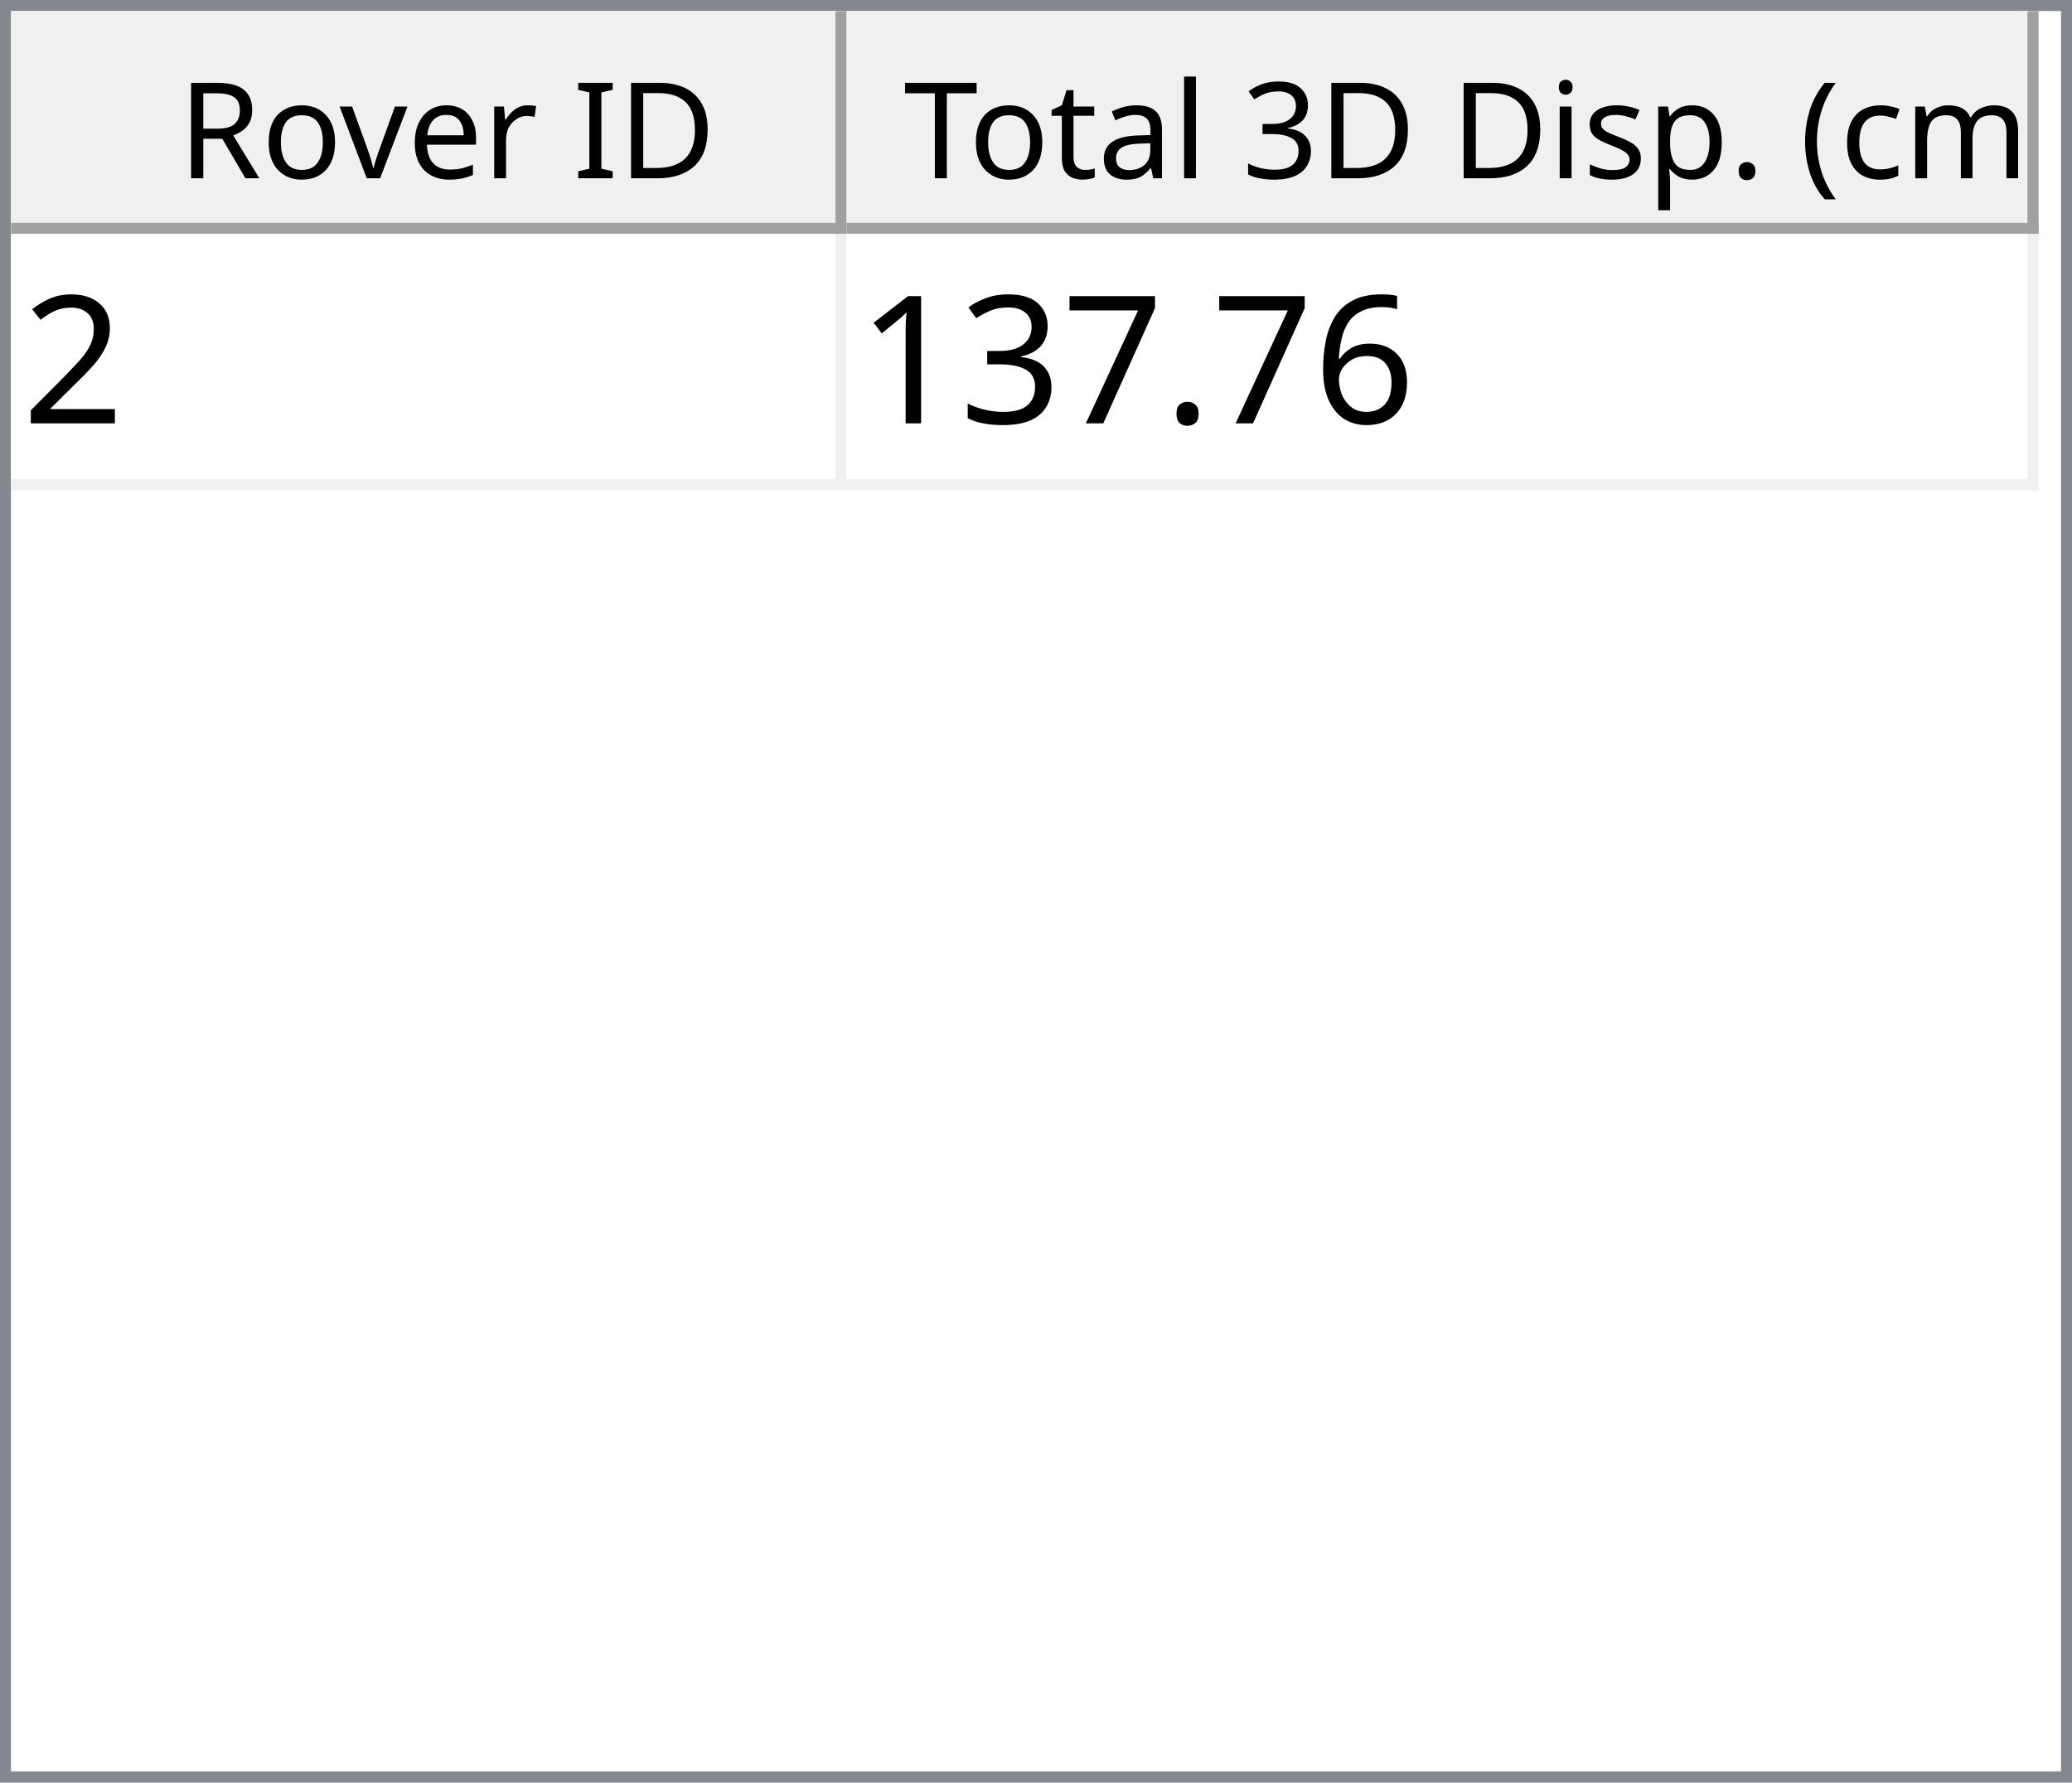
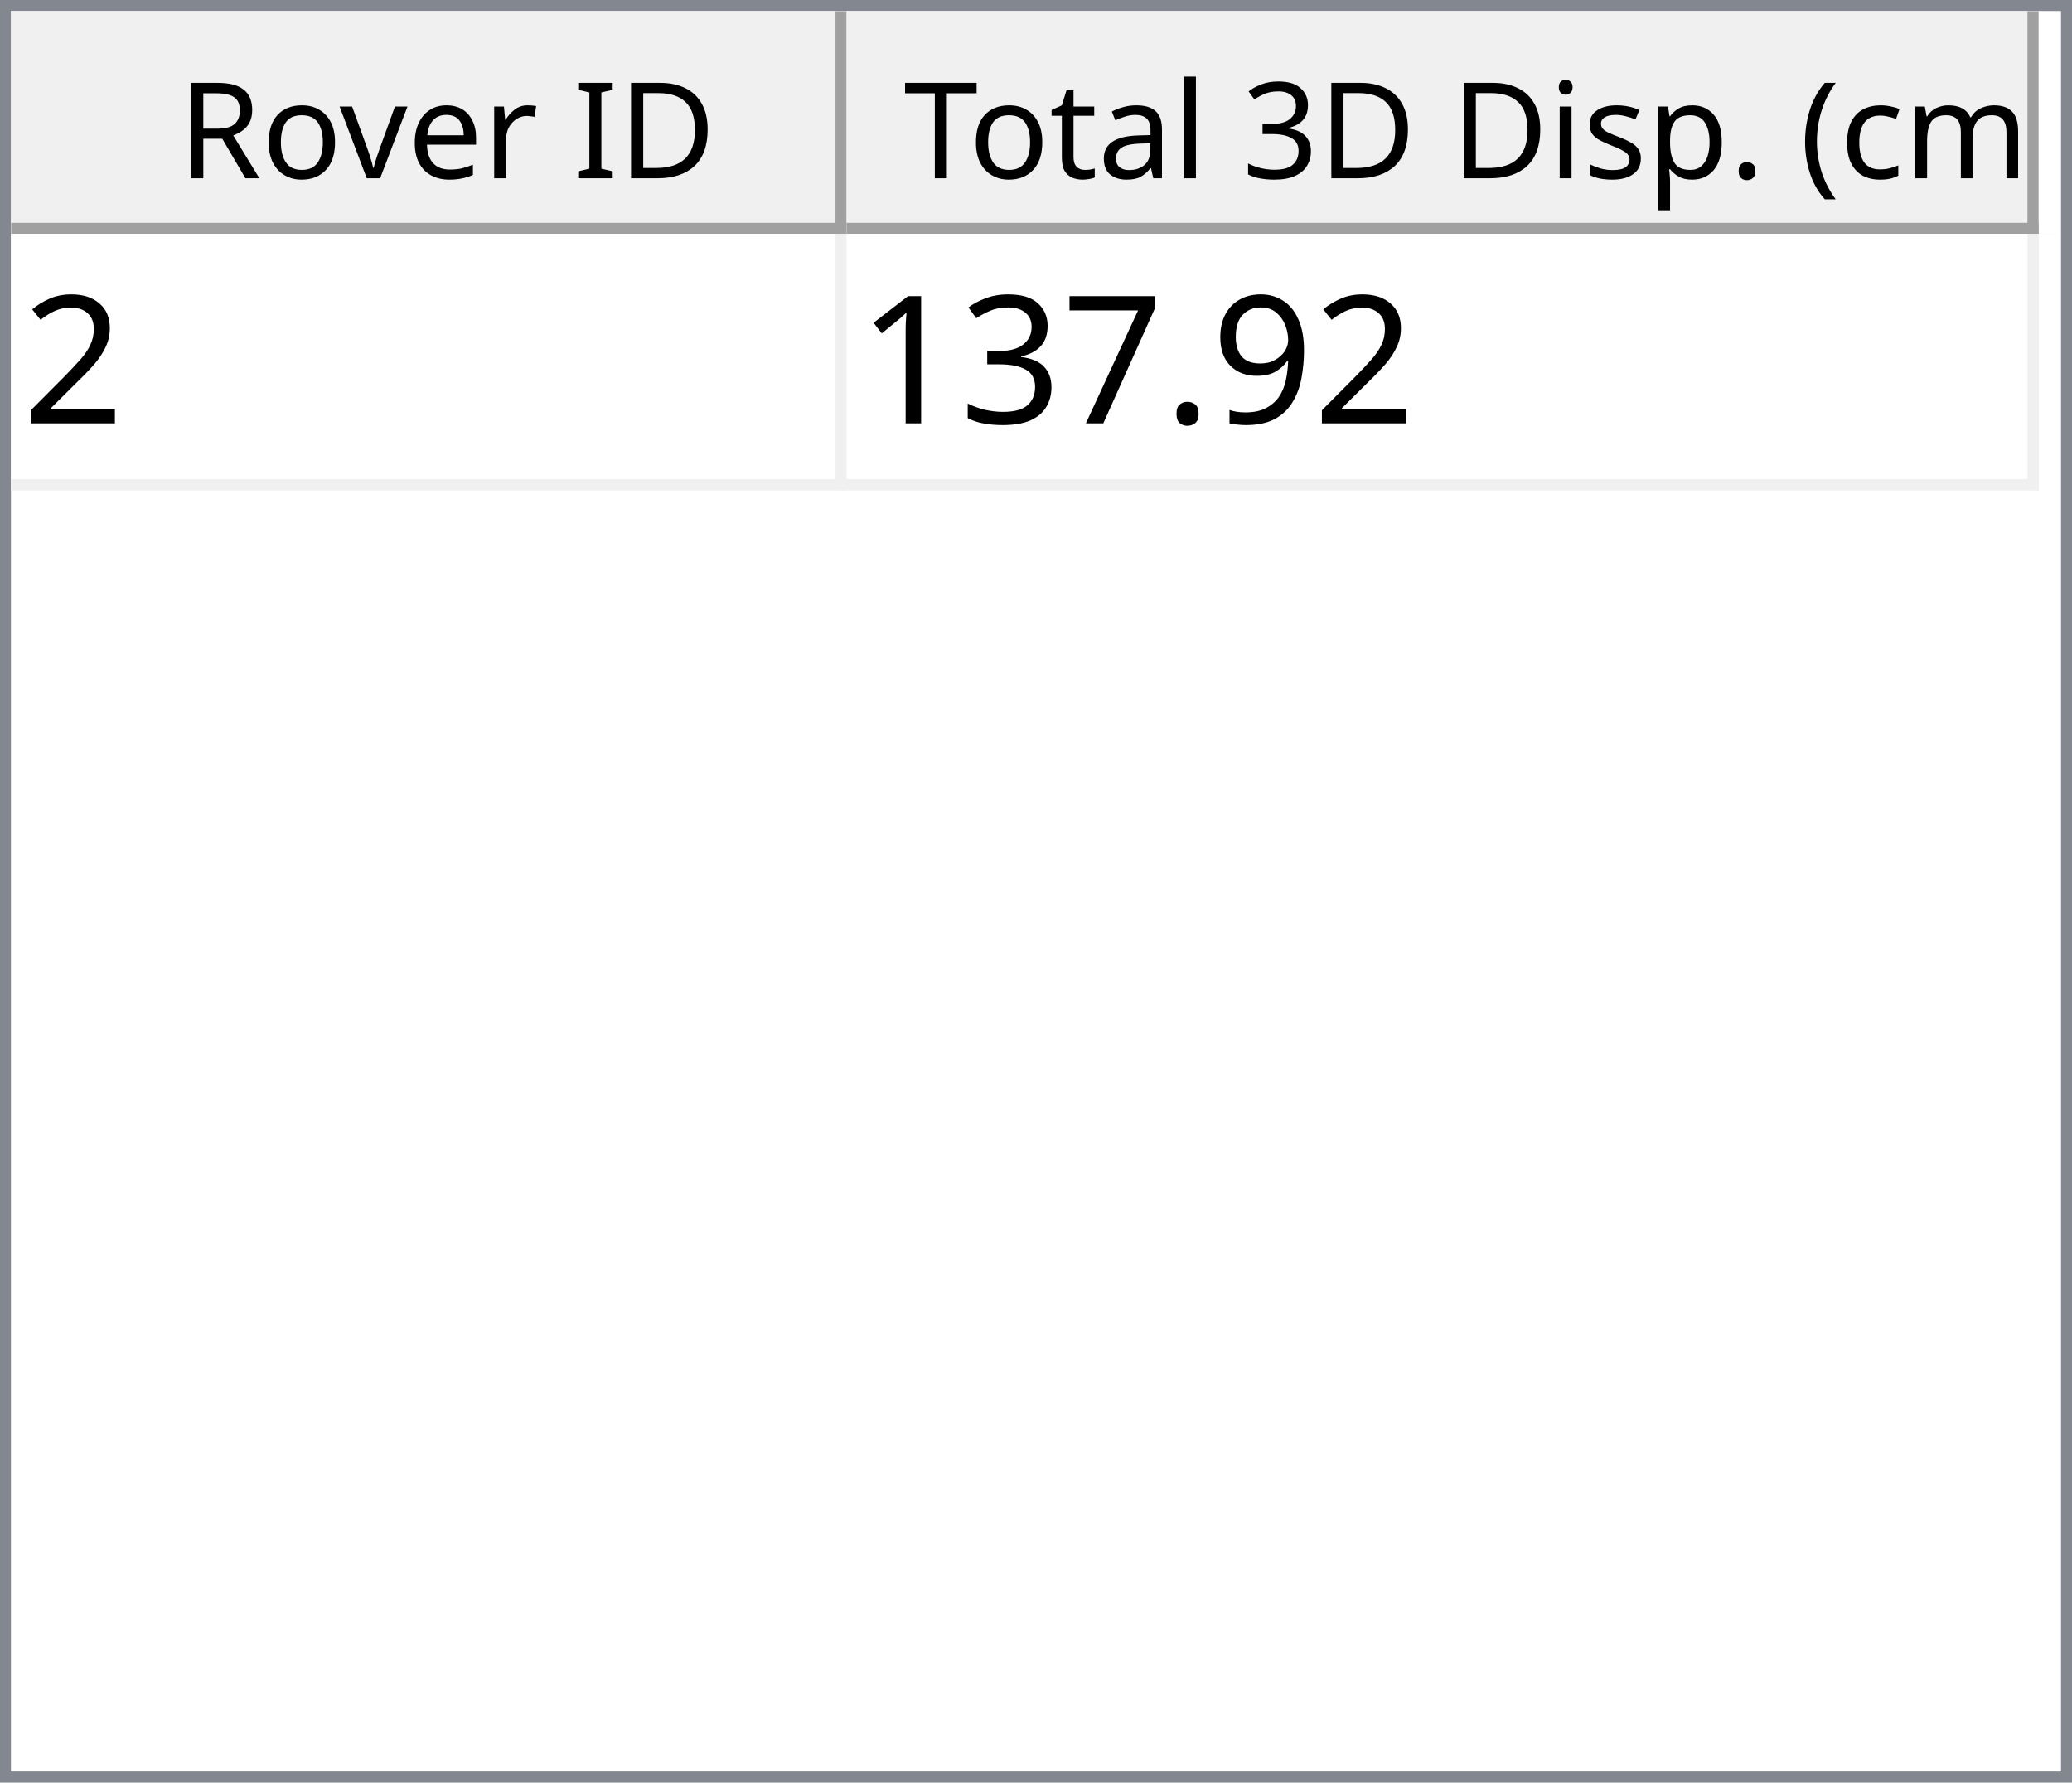
<svg xmlns="http://www.w3.org/2000/svg" style="fill-opacity:1; color-rendering:auto; color-interpolation:auto; text-rendering:auto; stroke:black; stroke-linecap:square; stroke-miterlimit:10; shape-rendering:auto; stroke-opacity:1; fill:black; stroke-dasharray:none; font-weight:normal; stroke-width:1; font-family:'Dialog'; font-style:normal; stroke-linejoin:miter; font-size:12px; stroke-dashoffset:0; image-rendering:auto;" width="186" height="160">
  <defs id="genericDefs" />
  <g>
    <defs id="defs1">
      <clipPath clipPathUnits="userSpaceOnUse" id="clipPath1">
        <path d="M0 0 L186 0 L186 160 L0 160 L0 0 Z" />
      </clipPath>
      <clipPath clipPathUnits="userSpaceOnUse" id="clipPath2">
        <path d="M0 0 L0 160 L186 160 L186 0 Z" />
      </clipPath>
      <clipPath clipPathUnits="userSpaceOnUse" id="clipPath3">
        <path d="M0 0 L0 20 L184 20 L184 0 Z" />
      </clipPath>
      <clipPath clipPathUnits="userSpaceOnUse" id="clipPath4">
        <path d="M0 0 L0 20 L75 20 L75 0 Z" />
      </clipPath>
      <clipPath clipPathUnits="userSpaceOnUse" id="clipPath5">
        <path d="M1 1 L1 19 L74 19 L74 1 Z" />
      </clipPath>
      <clipPath clipPathUnits="userSpaceOnUse" id="clipPath6">
        <path d="M0 0 L0 18 L73 18 L73 0 Z" />
      </clipPath>
      <clipPath clipPathUnits="userSpaceOnUse" id="clipPath7">
        <path d="M-0.5 -0.5 L-0.5 19.5 L74.5 19.5 L74.5 -0.5 Z" />
      </clipPath>
      <clipPath clipPathUnits="userSpaceOnUse" id="clipPath8">
        <path d="M0 0 L0 20 L107 20 L107 0 Z" />
      </clipPath>
      <clipPath clipPathUnits="userSpaceOnUse" id="clipPath9">
        <path d="M1 1 L1 19 L106 19 L106 1 Z" />
      </clipPath>
      <clipPath clipPathUnits="userSpaceOnUse" id="clipPath10">
        <path d="M0 0 L0 18 L105 18 L105 0 Z" />
      </clipPath>
      <clipPath clipPathUnits="userSpaceOnUse" id="clipPath11">
        <path d="M-0.5 -0.5 L-0.5 19.5 L106.5 19.5 L106.5 -0.5 Z" />
      </clipPath>
      <clipPath clipPathUnits="userSpaceOnUse" id="clipPath12">
        <path d="M0 0 L0 138 L184 138 L184 0 Z" />
      </clipPath>
      <clipPath clipPathUnits="userSpaceOnUse" id="clipPath13">
        <path d="M0 0 L0 23 L182 23 L182 0 Z" />
      </clipPath>
      <clipPath clipPathUnits="userSpaceOnUse" id="clipPath14">
        <path d="M-0.5 -0.5 L-0.5 22.5 L181.5 22.5 L181.5 -0.5 Z" />
      </clipPath>
      <clipPath clipPathUnits="userSpaceOnUse" id="clipPath15">
        <path d="M0 0 L0 22 L74 22 L74 0 Z" />
      </clipPath>
      <clipPath clipPathUnits="userSpaceOnUse" id="clipPath16">
        <path d="M0 0 L0 22 L106 22 L106 0 Z" />
      </clipPath>
      <font horiz-adv-x="64.551" id="font1">
        <font-face ascent="107.91" descent="25.098" units-per-em="100" style="font-style:normal; font-family:Segoe UI; font-weight:normal;" />
        <missing-glyph horiz-adv-x="64.551" d="M8.109 0 L8.109 68.266 L56.453 68.266 L56.453 0 L8.109 0 ZM15.328 7.234 L49.219 7.234 L49.219 61.031 L15.328 61.031 L15.328 7.234 Z" />
        <glyph unicode="D" horiz-adv-x="70.117" d="M9.188 0 L9.188 70.016 L28.516 70.016 Q65.531 70.016 65.531 35.891 Q65.531 19.672 55.25 9.836 Q44.969 0 27.734 0 L9.188 0 ZM17.391 62.594 L17.391 7.422 L27.828 7.422 Q41.609 7.422 49.273 14.797 Q56.938 22.172 56.938 35.688 Q56.938 62.594 28.328 62.594 L17.391 62.594 Z" />
        <glyph unicode="I" horiz-adv-x="26.611" d="M17.391 0 L9.188 0 L9.188 70.016 L17.391 70.016 L17.391 0 Z" />
        <glyph unicode=" " horiz-adv-x="27.393" d="" />
        <glyph unicode="r" horiz-adv-x="34.766" d="M34.188 41.891 Q32.078 43.5 28.125 43.5 Q23 43.5 19.555 38.672 Q16.109 33.844 16.109 25.484 L16.109 0 L8.109 0 L8.109 50 L16.109 50 L16.109 39.703 L16.312 39.703 Q18.016 44.969 21.531 47.922 Q25.047 50.875 29.391 50.875 Q32.516 50.875 34.188 50.203 L34.188 41.891 Z" />
        <glyph unicode="e" horiz-adv-x="52.295" d="M48.297 23 L12.984 23 Q13.188 14.656 17.484 10.109 Q21.781 5.562 29.297 5.562 Q37.75 5.562 44.828 11.141 L44.828 3.609 Q38.234 -1.172 27.391 -1.172 Q16.797 -1.172 10.742 5.641 Q4.688 12.453 4.688 24.812 Q4.688 36.469 11.305 43.82 Q17.922 51.172 27.734 51.172 Q37.547 51.172 42.922 44.828 Q48.297 38.484 48.297 27.203 L48.297 23 ZM40.094 29.781 Q40.047 36.719 36.75 40.578 Q33.453 44.438 27.594 44.438 Q21.922 44.438 17.969 40.383 Q14.016 36.328 13.094 29.781 L40.094 29.781 Z" />
        <glyph unicode="v" horiz-adv-x="47.9" d="M47.406 50 L27.484 0 L19.625 0 L0.688 50 L9.469 50 L22.172 13.672 Q23.578 9.672 23.922 6.688 L24.125 6.688 Q24.609 10.453 25.688 13.484 L38.969 50 L47.406 50 Z" />
        <glyph unicode="o" horiz-adv-x="58.594" d="M29 -1.172 Q17.922 -1.172 11.305 5.836 Q4.688 12.844 4.688 24.422 Q4.688 37.016 11.57 44.094 Q18.453 51.172 30.172 51.172 Q41.359 51.172 47.633 44.289 Q53.906 37.406 53.906 25.203 Q53.906 13.234 47.141 6.031 Q40.375 -1.172 29 -1.172 ZM29.594 44.438 Q21.875 44.438 17.383 39.188 Q12.891 33.938 12.891 24.703 Q12.891 15.828 17.43 10.695 Q21.969 5.562 29.594 5.562 Q37.359 5.562 41.531 10.594 Q45.703 15.625 45.703 24.906 Q45.703 34.281 41.531 39.359 Q37.359 44.438 29.594 44.438 Z" />
        <glyph unicode="R" horiz-adv-x="59.814" d="M59.375 0 L49.609 0 L37.891 19.625 Q36.281 22.359 34.766 24.289 Q33.25 26.219 31.664 27.438 Q30.078 28.656 28.25 29.219 Q26.422 29.781 24.125 29.781 L17.391 29.781 L17.391 0 L9.188 0 L9.188 70.016 L30.078 70.016 Q34.672 70.016 38.555 68.867 Q42.438 67.719 45.289 65.375 Q48.141 63.031 49.758 59.547 Q51.375 56.062 51.375 51.375 Q51.375 47.703 50.273 44.656 Q49.172 41.609 47.148 39.211 Q45.125 36.812 42.266 35.133 Q39.406 33.453 35.844 32.516 L35.844 32.328 Q37.594 31.547 38.891 30.547 Q40.188 29.547 41.359 28.18 Q42.531 26.812 43.68 25.078 Q44.828 23.344 46.234 21.047 L59.375 0 ZM17.391 62.594 L17.391 37.203 L28.516 37.203 Q31.594 37.203 34.203 38.133 Q36.812 39.062 38.719 40.797 Q40.625 42.531 41.703 45.047 Q42.781 47.562 42.781 50.688 Q42.781 56.297 39.141 59.445 Q35.5 62.594 28.609 62.594 L17.391 62.594 Z" />
        <glyph unicode=")" horiz-adv-x="30.176" d="M8.297 -15.922 L1.172 -15.922 Q16.406 2.344 16.406 26.812 Q16.406 51.469 1.078 70.016 L8.297 70.016 Q23.531 52.156 23.531 26.703 Q23.531 1.375 8.297 -15.922 Z" />
        <glyph unicode="m" horiz-adv-x="86.133" d="M79.109 0 L71.094 0 L71.094 28.719 Q71.094 37.016 68.531 40.727 Q65.969 44.438 59.906 44.438 Q54.781 44.438 51.195 39.75 Q47.609 35.062 47.609 28.516 L47.609 0 L39.594 0 L39.594 29.688 Q39.594 44.438 28.219 44.438 Q22.953 44.438 19.531 40.016 Q16.109 35.594 16.109 28.516 L16.109 0 L8.109 0 L8.109 50 L16.109 50 L16.109 42.094 L16.312 42.094 Q21.625 51.172 31.844 51.172 Q36.969 51.172 40.773 48.312 Q44.578 45.453 46 40.828 Q51.562 51.172 62.594 51.172 Q79.109 51.172 79.109 30.812 L79.109 0 Z" />
        <glyph unicode="c" horiz-adv-x="46.191" d="M42.188 2.297 Q36.422 -1.172 28.516 -1.172 Q17.828 -1.172 11.258 5.789 Q4.688 12.75 4.688 23.828 Q4.688 36.188 11.766 43.68 Q18.844 51.172 30.672 51.172 Q37.25 51.172 42.281 48.734 L42.281 40.531 Q36.719 44.438 30.375 44.438 Q22.703 44.438 17.797 38.945 Q12.891 33.453 12.891 24.516 Q12.891 15.719 17.508 10.641 Q22.125 5.562 29.891 5.562 Q36.422 5.562 42.188 9.906 L42.188 2.297 Z" />
        <glyph unicode="(" horiz-adv-x="30.176" d="M29.109 -15.922 L21.969 -15.922 Q6.844 1.375 6.844 26.703 Q6.844 52.156 21.969 70.016 L29.203 70.016 Q13.875 51.469 13.875 26.812 Q13.875 2.344 29.109 -15.922 Z" />
        <glyph unicode="." horiz-adv-x="21.68" d="M10.891 -1.078 Q8.641 -1.078 7.055 0.539 Q5.469 2.156 5.469 4.391 Q5.469 6.641 7.055 8.273 Q8.641 9.906 10.891 9.906 Q13.188 9.906 14.797 8.273 Q16.406 6.641 16.406 4.391 Q16.406 2.156 14.797 0.539 Q13.188 -1.078 10.891 -1.078 Z" />
        <glyph unicode="p" horiz-adv-x="58.789" d="M16.312 7.234 L16.109 7.234 L16.109 -23 L8.109 -23 L8.109 50 L16.109 50 L16.109 41.219 L16.312 41.219 Q22.219 51.172 33.594 51.172 Q43.266 51.172 48.688 44.461 Q54.109 37.75 54.109 26.469 Q54.109 13.922 48 6.375 Q41.891 -1.172 31.297 -1.172 Q21.578 -1.172 16.312 7.234 ZM16.109 27.391 L16.109 20.406 Q16.109 14.203 20.141 9.883 Q24.172 5.562 30.375 5.562 Q37.641 5.562 41.773 11.133 Q45.906 16.703 45.906 26.609 Q45.906 34.969 42.047 39.703 Q38.188 44.438 31.594 44.438 Q24.609 44.438 20.359 39.578 Q16.109 34.719 16.109 27.391 Z" />
        <glyph unicode="s" horiz-adv-x="42.432" d="M5.078 1.812 L5.078 10.406 Q11.625 5.562 19.484 5.562 Q30.031 5.562 30.031 12.594 Q30.031 14.594 29.125 15.992 Q28.219 17.391 26.68 18.461 Q25.141 19.531 23.07 20.383 Q21 21.234 18.609 22.172 Q15.281 23.484 12.766 24.828 Q10.25 26.172 8.57 27.859 Q6.891 29.547 6.031 31.695 Q5.172 33.844 5.172 36.719 Q5.172 40.234 6.789 42.945 Q8.406 45.656 11.086 47.484 Q13.766 49.312 17.211 50.242 Q20.656 51.172 24.312 51.172 Q30.812 51.172 35.938 48.922 L35.938 40.828 Q30.422 44.438 23.25 44.438 Q21 44.438 19.195 43.922 Q17.391 43.406 16.094 42.477 Q14.797 41.547 14.086 40.258 Q13.375 38.969 13.375 37.406 Q13.375 35.453 14.086 34.133 Q14.797 32.812 16.164 31.789 Q17.531 30.766 19.484 29.938 Q21.438 29.109 23.922 28.125 Q27.25 26.859 29.883 25.516 Q32.516 24.172 34.375 22.484 Q36.234 20.797 37.234 18.602 Q38.234 16.406 38.234 13.375 Q38.234 9.672 36.602 6.938 Q34.969 4.203 32.234 2.398 Q29.5 0.594 25.93 -0.289 Q22.359 -1.172 18.453 -1.172 Q10.75 -1.172 5.078 1.812 Z" />
        <glyph unicode="i" horiz-adv-x="24.219" d="M12.203 62.703 Q10.062 62.703 8.547 64.164 Q7.031 65.625 7.031 67.875 Q7.031 70.125 8.547 71.609 Q10.062 73.094 12.203 73.094 Q14.406 73.094 15.945 71.609 Q17.484 70.125 17.484 67.875 Q17.484 65.719 15.945 64.211 Q14.406 62.703 12.203 62.703 ZM16.109 0 L8.109 0 L8.109 50 L16.109 50 L16.109 0 Z" />
        <glyph unicode="3" horiz-adv-x="53.906" d="M46.531 19.828 Q46.531 15.094 44.75 11.211 Q42.969 7.328 39.719 4.57 Q36.469 1.812 31.93 0.297 Q27.391 -1.219 21.922 -1.219 Q11.922 -1.219 6 2.594 L6 11.188 Q13.094 5.609 22.219 5.609 Q25.875 5.609 28.828 6.539 Q31.781 7.469 33.906 9.227 Q36.031 10.984 37.18 13.477 Q38.328 15.969 38.328 19.094 Q38.328 32.812 18.797 32.812 L12.984 32.812 L12.984 39.594 L18.5 39.594 Q35.797 39.594 35.797 52.484 Q35.797 64.406 22.609 64.406 Q15.188 64.406 8.688 59.422 L8.688 67.188 Q15.375 71.188 24.609 71.188 Q29 71.188 32.57 69.969 Q36.141 68.75 38.68 66.555 Q41.219 64.359 42.609 61.281 Q44 58.203 44 54.5 Q44 40.672 30.031 36.719 L30.031 36.531 Q33.594 36.141 36.625 34.797 Q39.656 33.453 41.852 31.305 Q44.047 29.156 45.289 26.25 Q46.531 23.344 46.531 19.828 Z" />
        <glyph unicode="l" horiz-adv-x="24.219" d="M16.109 0 L8.109 0 L8.109 74.031 L16.109 74.031 L16.109 0 Z" />
        <glyph unicode="a" horiz-adv-x="50.879" d="M43.891 0 L35.891 0 L35.891 7.812 L35.688 7.812 Q30.469 -1.172 20.312 -1.172 Q12.844 -1.172 8.617 2.781 Q4.391 6.734 4.391 13.281 Q4.391 27.297 20.906 29.594 L35.891 31.688 Q35.891 44.438 25.594 44.438 Q16.547 44.438 9.281 38.281 L9.281 46.484 Q16.656 51.172 26.266 51.172 Q43.891 51.172 43.891 32.516 L43.891 0 ZM35.891 25.297 L23.828 23.641 Q18.266 22.859 15.43 20.875 Q12.594 18.891 12.594 13.875 Q12.594 10.203 15.211 7.883 Q17.828 5.562 22.172 5.562 Q28.125 5.562 32.008 9.742 Q35.891 13.922 35.891 20.312 L35.891 25.297 Z" />
        <glyph unicode="t" horiz-adv-x="33.887" d="M31.297 0.484 Q28.469 -1.078 23.828 -1.078 Q10.688 -1.078 10.688 13.578 L10.688 43.172 L2.094 43.172 L2.094 50 L10.688 50 L10.688 62.203 L18.703 64.797 L18.703 50 L31.297 50 L31.297 43.172 L18.703 43.172 L18.703 14.984 Q18.703 9.969 20.414 7.82 Q22.125 5.672 26.078 5.672 Q29.109 5.672 31.297 7.328 L31.297 0.484 Z" />
        <glyph unicode="T" horiz-adv-x="52.393" d="M50.594 62.594 L30.375 62.594 L30.375 0 L22.172 0 L22.172 62.594 L2 62.594 L2 70.016 L50.594 70.016 L50.594 62.594 Z" />
      </font>
      <font horiz-adv-x="75.0" id="font2">
        <font-face ascent="100.537" descent="21.973" units-per-em="100" style="font-style:normal; font-family:sans-serif; font-weight:normal;" />
        <missing-glyph horiz-adv-x="75.0" d="M12.5 0 L12.5 62.5 L62.5 62.5 L62.5 0 L12.5 0 ZM14.062 1.562 L60.938 1.562 L60.938 60.938 L14.062 60.938 L14.062 1.562 Z" />
        <glyph unicode="2" horiz-adv-x="55.615" d="M50.344 8.453 L50.344 0 L3.031 0 Q2.938 3.172 4.047 6.109 Q5.859 10.938 9.836 15.625 Q13.812 20.312 21.344 26.469 Q33.016 36.031 37.117 41.625 Q41.219 47.219 41.219 52.203 Q41.219 57.422 37.477 61.008 Q33.734 64.594 27.734 64.594 Q21.391 64.594 17.578 60.789 Q13.766 56.984 13.719 50.25 L4.688 51.172 Q5.609 61.281 11.664 66.578 Q17.719 71.875 27.938 71.875 Q38.234 71.875 44.242 66.164 Q50.25 60.453 50.25 52 Q50.25 47.703 48.492 43.555 Q46.734 39.406 42.656 34.812 Q38.578 30.219 29.109 22.219 Q21.188 15.578 18.945 13.211 Q16.703 10.844 15.234 8.453 L50.344 8.453 Z" />
-         <glyph unicode="6" horiz-adv-x="55.615" d="M49.75 54.047 L41.016 53.375 Q39.844 58.547 37.703 60.891 Q34.125 64.656 28.906 64.656 Q24.703 64.656 21.531 62.312 Q17.391 59.281 14.992 53.469 Q12.594 47.656 12.5 36.922 Q15.672 41.75 20.266 44.094 Q24.859 46.438 29.891 46.438 Q38.672 46.438 44.852 39.969 Q51.031 33.5 51.031 23.25 Q51.031 16.5 48.125 10.719 Q45.219 4.938 40.141 1.859 Q35.062 -1.219 28.609 -1.219 Q17.625 -1.219 10.695 6.859 Q3.766 14.938 3.766 33.5 Q3.766 54.25 11.422 63.672 Q18.109 71.875 29.438 71.875 Q37.891 71.875 43.289 67.141 Q48.688 62.406 49.75 54.047 ZM13.875 23.188 Q13.875 18.656 15.797 14.508 Q17.719 10.359 21.188 8.18 Q24.656 6 28.469 6 Q34.031 6 38.039 10.492 Q42.047 14.984 42.047 22.703 Q42.047 30.125 38.086 34.398 Q34.125 38.672 28.125 38.672 Q22.172 38.672 18.023 34.398 Q13.875 30.125 13.875 23.188 Z" />
+         <glyph unicode="9" horiz-adv-x="55.615" d="M5.469 16.547 L13.922 17.328 Q14.984 11.375 18.016 8.688 Q21.047 6 25.781 6 Q29.828 6 32.883 7.859 Q35.938 9.719 37.891 12.82 Q39.844 15.922 41.164 21.195 Q42.484 26.469 42.484 31.938 Q42.484 32.516 42.438 33.688 Q39.797 29.5 35.234 26.883 Q30.672 24.266 25.344 24.266 Q16.453 24.266 10.305 30.711 Q4.156 37.156 4.156 47.703 Q4.156 58.594 10.578 65.234 Q17 71.875 26.656 71.875 Q33.641 71.875 39.43 68.117 Q45.219 64.359 48.219 57.398 Q51.219 50.438 51.219 37.25 Q51.219 23.531 48.242 15.406 Q45.266 7.281 39.383 3.031 Q33.5 -1.219 25.594 -1.219 Q17.188 -1.219 11.867 3.445 Q6.547 8.109 5.469 16.547 ZM41.453 48.141 Q41.453 55.719 37.43 60.156 Q33.406 64.594 27.734 64.594 Q21.875 64.594 17.531 59.812 Q13.188 55.031 13.188 47.406 Q13.188 40.578 17.312 36.305 Q21.438 32.031 27.484 32.031 Q33.594 32.031 37.523 36.305 Q41.453 40.578 41.453 48.141 Z" />
        <glyph unicode="." horiz-adv-x="27.783" d="M9.078 0 L9.078 10.016 L19.094 10.016 L19.094 0 L9.078 0 Z" />
        <glyph unicode="7" horiz-adv-x="55.615" d="M4.734 62.203 L4.734 70.656 L51.078 70.656 L51.078 63.812 Q44.234 56.547 37.523 44.484 Q30.812 32.422 27.156 19.672 Q24.516 10.688 23.781 0 L14.75 0 Q14.891 8.453 18.062 20.414 Q21.234 32.375 27.172 43.484 Q33.109 54.594 39.797 62.203 L4.734 62.203 Z" />
        <glyph unicode="3" horiz-adv-x="55.615" d="M4.203 18.891 L12.984 20.062 Q14.5 12.594 18.141 9.297 Q21.781 6 27 6 Q33.203 6 37.477 10.297 Q41.75 14.594 41.75 20.953 Q41.75 27 37.797 30.93 Q33.844 34.859 27.734 34.859 Q25.25 34.859 21.531 33.891 L22.516 41.609 Q23.391 41.5 23.922 41.5 Q29.547 41.5 34.039 44.43 Q38.531 47.359 38.531 53.469 Q38.531 58.297 35.258 61.477 Q31.984 64.656 26.812 64.656 Q21.688 64.656 18.266 61.43 Q14.844 58.203 13.875 51.766 L5.078 53.328 Q6.688 62.156 12.398 67.016 Q18.109 71.875 26.609 71.875 Q32.469 71.875 37.398 69.359 Q42.328 66.844 44.945 62.5 Q47.562 58.156 47.562 53.266 Q47.562 48.641 45.07 44.828 Q42.578 41.016 37.703 38.766 Q44.047 37.312 47.562 32.695 Q51.078 28.078 51.078 21.141 Q51.078 11.766 44.242 5.25 Q37.406 -1.266 26.953 -1.266 Q17.531 -1.266 11.305 4.352 Q5.078 9.969 4.203 18.891 Z" />
        <glyph unicode="1" horiz-adv-x="55.615" d="M37.25 0 L28.469 0 L28.469 56 Q25.297 52.984 20.141 49.953 Q14.984 46.922 10.891 45.406 L10.891 53.906 Q18.266 57.375 23.781 62.305 Q29.297 67.234 31.594 71.875 L37.25 71.875 L37.25 0 Z" />
      </font>
    </defs>
    <g style="fill:white; stroke:white;">
      <rect x="0" y="0" width="186" style="clip-path:url(#clipPath1); stroke:none;" height="160" />
    </g>
    <g style="fill:white; text-rendering:optimizeSpeed; color-rendering:optimizeSpeed; image-rendering:optimizeSpeed; shape-rendering:crispEdges; stroke:white; color-interpolation:sRGB;">
      <rect x="0" width="186" height="160" y="0" style="stroke:none;" />
      <path style="stroke:none;" d="M0 160 L186 160 L186 0 L0 0 Z" />
    </g>
    <g style="fill:rgb(240,240,240); font-family:'Segoe UI'; stroke:rgb(240,240,240);">
      <rect x="0" y="0" width="186" style="clip-path:url(#clipPath2); stroke:none;" height="160" />
    </g>
    <g style="fill:rgb(130,135,144); font-family:'Segoe UI'; stroke:rgb(130,135,144);">
      <path d="M0 0 L186 0 L186 160 L0 160 L0 0 ZM1 1 L185 1 L185 159 L1 159 L1 1 Z" style="fill-rule:evenodd; clip-path:url(#clipPath2); stroke:none;" />
    </g>
    <g style="fill:white; font-family:'Segoe UI'; stroke:white;" transform="translate(1,1)">
      <rect x="0" y="0" width="184" style="clip-path:url(#clipPath3); stroke:none;" height="20" />
    </g>
    <g style="fill:rgb(240,240,240); font-family:'Segoe UI'; stroke:rgb(240,240,240);" transform="translate(1,1)">
      <rect x="0" y="0" width="75" style="clip-path:url(#clipPath4); stroke:none;" height="20" />
    </g>
    <g style="font-family:'Segoe UI';" transform="translate(2,2)">
      <text x="14" xml:space="preserve" y="14" style="clip-path:url(#clipPath6); stroke:none;">Rover ID</text>
    </g>
    <g style="fill:rgb(160,160,160); font-family:'Segoe UI'; stroke:rgb(160,160,160); stroke-linejoin:bevel;" transform="translate(1.5,1.5)">
      <line x1="74" x2="74" y1="0" style="fill:none; clip-path:url(#clipPath7);" y2="19" />
    </g>
    <g style="fill:rgb(160,160,160); font-family:'Segoe UI'; stroke:rgb(160,160,160); stroke-linejoin:bevel;" transform="matrix(1,0,0,1,1,1) translate(0.5,0.5)">
      <line x1="0" x2="74" y1="19" style="fill:none; clip-path:url(#clipPath7);" y2="19" />
    </g>
    <g style="fill:rgb(240,240,240); font-family:'Segoe UI'; stroke:rgb(240,240,240);" transform="translate(76,1)">
      <rect x="0" y="0" width="107" style="clip-path:url(#clipPath8); stroke:none;" height="20" />
    </g>
    <g style="font-family:'Segoe UI';" transform="translate(77,2)">
      <text x="1" xml:space="preserve" y="14" style="clip-path:url(#clipPath10); stroke:none;"> Total 3D Disp. (cm)</text>
    </g>
    <g style="fill:rgb(160,160,160); font-family:'Segoe UI'; stroke:rgb(160,160,160); stroke-linejoin:bevel;" transform="translate(76.5,1.5)">
      <line x1="106" x2="106" y1="0" style="fill:none; clip-path:url(#clipPath11);" y2="19" />
    </g>
    <g style="fill:rgb(160,160,160); font-family:'Segoe UI'; stroke:rgb(160,160,160); stroke-linejoin:bevel;" transform="matrix(1,0,0,1,76,1) translate(0.5,0.5)">
      <line x1="0" x2="106" y1="19" style="fill:none; clip-path:url(#clipPath11);" y2="19" />
    </g>
    <g style="fill:white; font-family:'Segoe UI'; stroke:white;" transform="translate(1,21)">
      <rect x="0" y="0" width="184" style="clip-path:url(#clipPath12); stroke:none;" height="138" />
    </g>
    <g style="fill:rgb(240,240,240); font-size:16px; font-family:sans-serif; stroke:rgb(240,240,240);" transform="translate(1,21)">
      <rect x="0" y="0" width="182" style="clip-path:url(#clipPath13); stroke:none;" height="23" />
      <line transform="translate(0.5,0.5)" x1="0" x2="181" y1="22" style="clip-path:url(#clipPath14); fill:none; stroke-linejoin:bevel;" y2="22" />
    </g>
    <g transform="matrix(1,0,0,1,1,21) translate(0.5,0.5)" style="fill:rgb(240,240,240); font-size:16px; font-family:sans-serif; stroke:rgb(240,240,240); stroke-linejoin:bevel;">
      <line x1="74" x2="74" y1="0" style="fill:none; clip-path:url(#clipPath14);" y2="22" />
    </g>
    <g transform="matrix(1,0,0,1,1,21) translate(0.5,0.5)" style="fill:rgb(240,240,240); font-size:16px; font-family:sans-serif; stroke:rgb(240,240,240); stroke-linejoin:bevel;">
      <line x1="181" x2="181" y1="0" style="fill:none; clip-path:url(#clipPath14);" y2="22" />
    </g>
    <g style="fill:white; font-size:16px; font-family:sans-serif; stroke:white;" transform="matrix(1,0,0,1,1,21)">
      <rect x="0" y="0" width="74" style="clip-path:url(#clipPath15); stroke:none;" height="22" />
      <text x="1" y="17" style="fill:black; clip-path:url(#clipPath15); stroke:none;" xml:space="preserve">2</text>
    </g>
    <g style="fill:white; font-size:16px; font-family:sans-serif; stroke:white;" transform="matrix(1,0,0,1,1,21) translate(75,0)">
      <rect x="0" y="0" width="106" style="clip-path:url(#clipPath16); stroke:none;" height="22" />
-       <text x="1" y="17" style="fill:black; clip-path:url(#clipPath16); stroke:none;" xml:space="preserve">137.76</text>
+       <text x="1" y="17" style="fill:black; clip-path:url(#clipPath16); stroke:none;" xml:space="preserve">137.92</text>
    </g>
  </g>
</svg>
